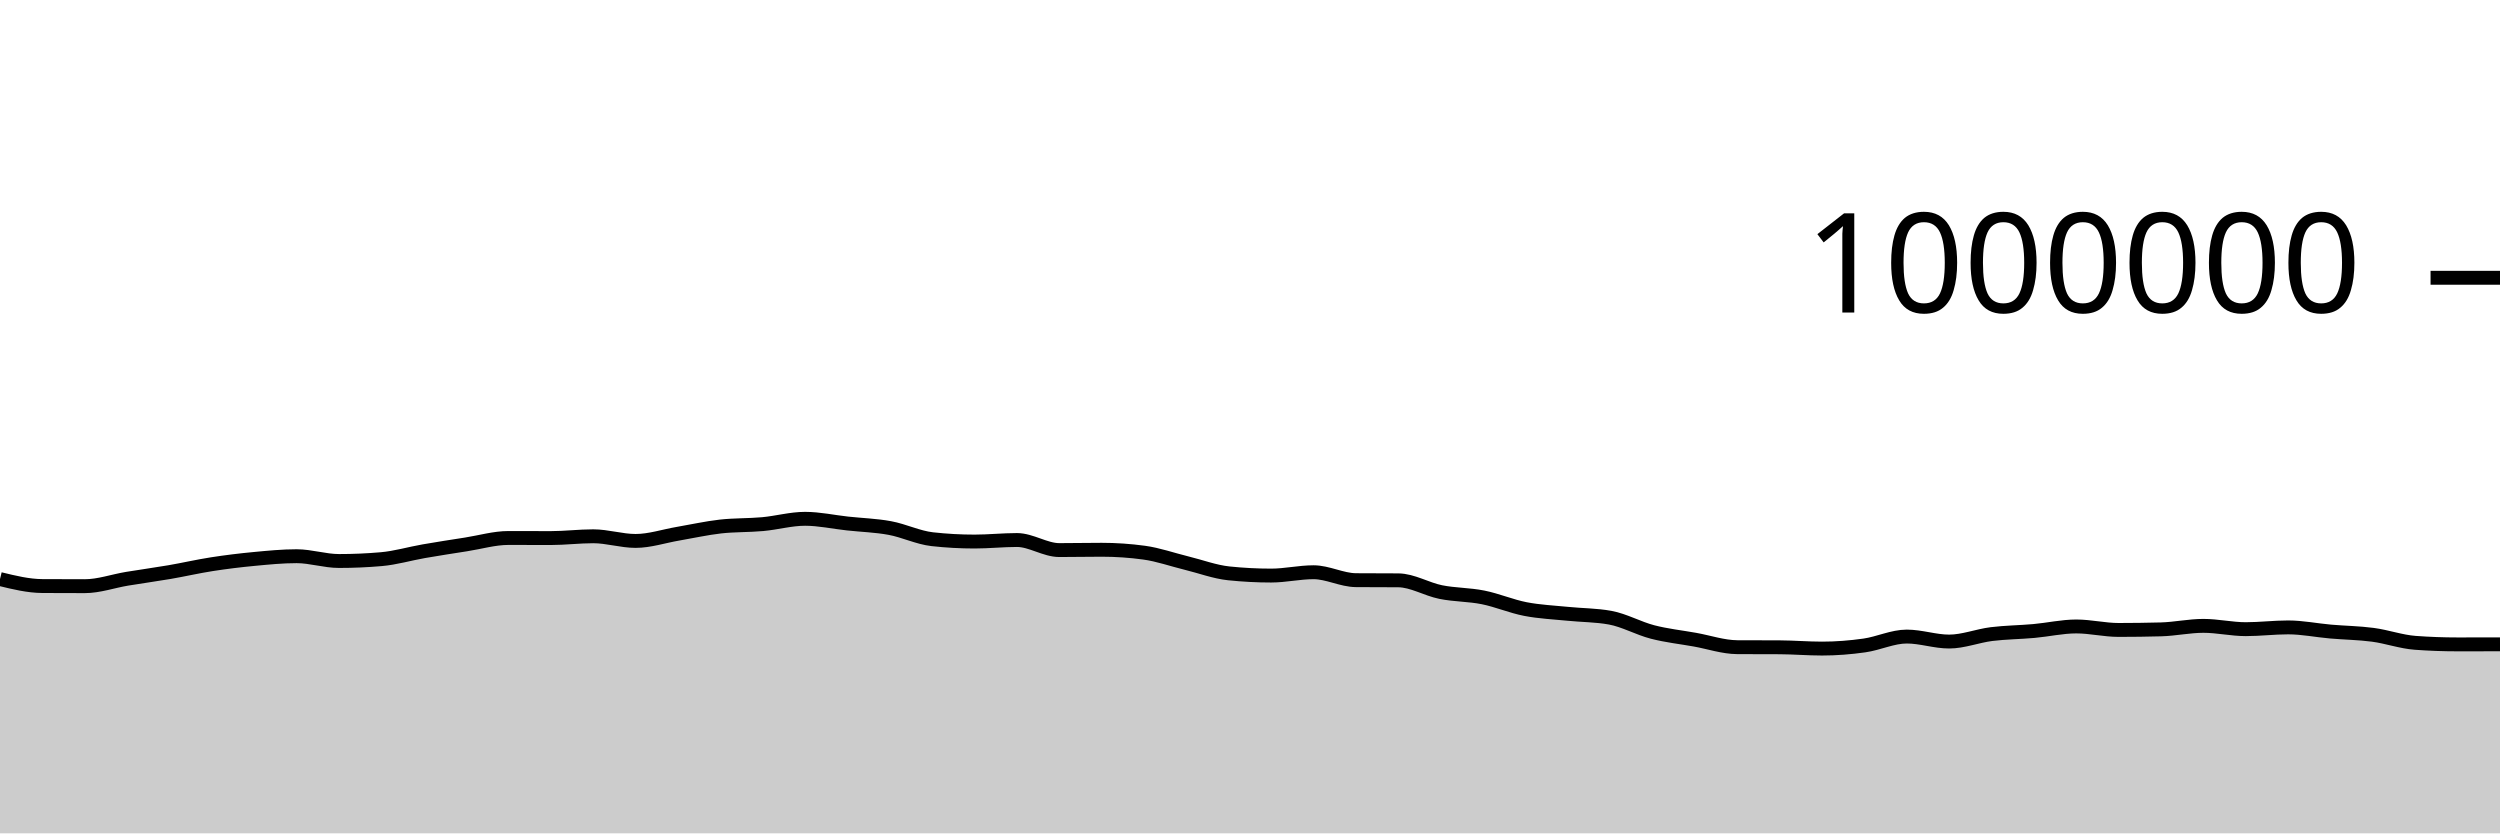
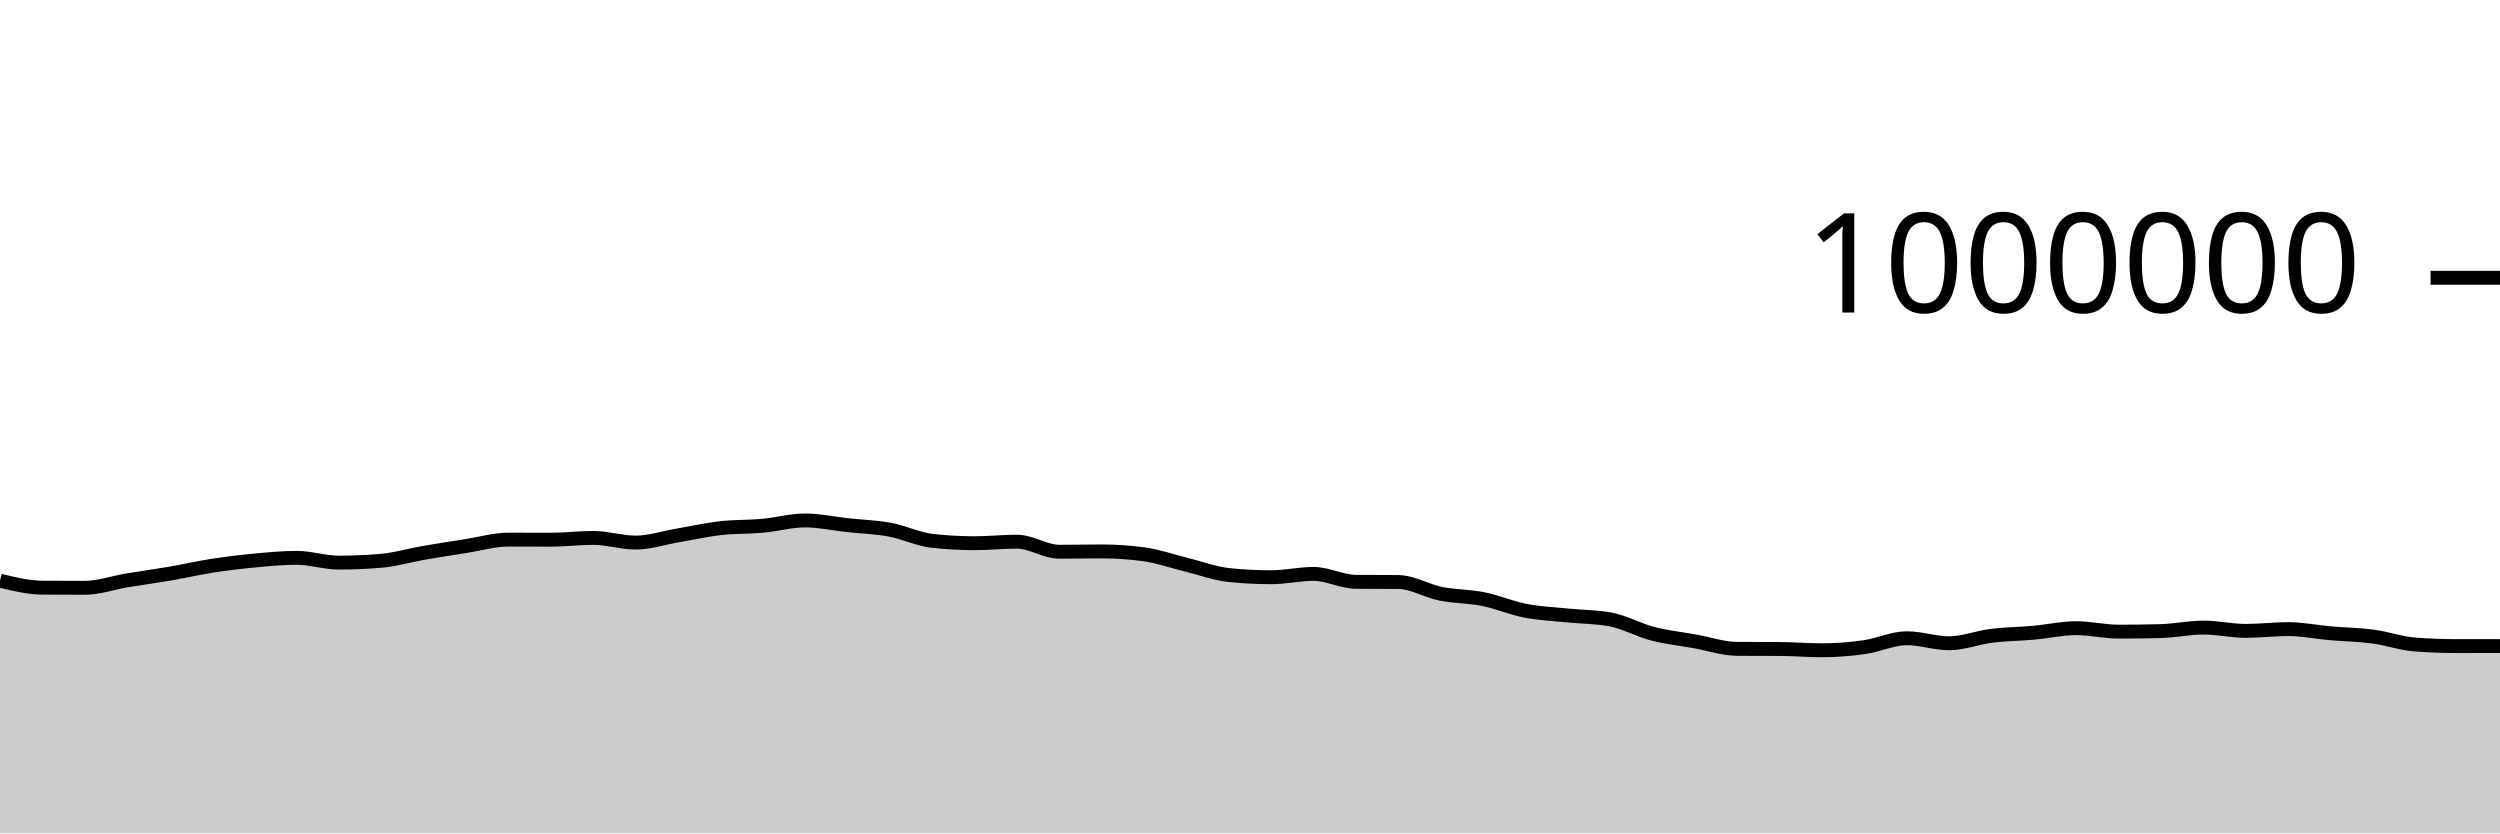
<svg xmlns="http://www.w3.org/2000/svg" viewBox="0 0 180 60">
  <g transform="translate(0,20)">
-     <path class="area" fill="rgba(0, 0, 0, 0.2)" d="M0,21.692C1.017,21.941,2.034,22.19,3.051,22.196C4.068,22.202,5.085,22.205,6.102,22.205C7.119,22.205,8.136,21.839,9.153,21.67C10.169,21.501,11.186,21.366,12.203,21.191C13.22,21.016,14.237,20.78,15.254,20.622C16.271,20.464,17.288,20.34,18.305,20.244C19.322,20.148,20.339,20.047,21.356,20.047C22.373,20.047,23.39,20.392,24.407,20.392C25.424,20.392,26.441,20.348,27.458,20.259C28.475,20.171,29.492,19.866,30.508,19.689C31.525,19.512,32.542,19.356,33.559,19.197C34.576,19.038,35.593,18.735,36.61,18.735C37.627,18.735,38.644,18.741,39.661,18.741C40.678,18.741,41.695,18.612,42.712,18.612C43.729,18.612,44.746,18.947,45.763,18.947C46.78,18.947,47.797,18.602,48.814,18.429C49.831,18.256,50.847,18.026,51.864,17.91C52.881,17.795,53.898,17.83,54.915,17.737C55.932,17.644,56.949,17.354,57.966,17.354C58.983,17.354,60,17.582,61.017,17.692C62.034,17.803,63.051,17.83,64.068,18.018C65.085,18.206,66.102,18.708,67.119,18.822C68.136,18.935,69.153,18.992,70.169,18.992C71.186,18.992,72.203,18.881,73.22,18.881C74.237,18.881,75.254,19.606,76.271,19.606C77.288,19.606,78.305,19.583,79.322,19.583C80.339,19.583,81.356,19.652,82.373,19.791C83.39,19.929,84.407,20.292,85.424,20.541C86.441,20.789,87.458,21.176,88.475,21.282C89.492,21.388,90.508,21.441,91.525,21.441C92.542,21.441,93.559,21.201,94.576,21.201C95.593,21.201,96.61,21.764,97.627,21.772C98.644,21.78,99.661,21.776,100.678,21.784C101.695,21.792,102.712,22.423,103.729,22.628C104.746,22.833,105.763,22.808,106.78,23.012C107.797,23.216,108.814,23.655,109.831,23.852C110.847,24.049,111.864,24.091,112.881,24.194C113.898,24.298,114.915,24.288,115.932,24.474C116.949,24.66,117.966,25.24,118.983,25.503C120,25.767,121.017,25.874,122.034,26.056C123.051,26.238,124.068,26.591,125.085,26.597C126.102,26.603,127.119,26.6,128.136,26.605C129.153,26.611,130.169,26.698,131.186,26.698C132.203,26.698,133.22,26.617,134.237,26.473C135.254,26.328,136.271,25.832,137.288,25.832C138.305,25.832,139.322,26.192,140.339,26.192C141.356,26.192,142.373,25.781,143.39,25.654C144.407,25.528,145.424,25.524,146.441,25.432C147.458,25.341,148.475,25.105,149.492,25.105C150.508,25.105,151.525,25.356,152.542,25.356C153.559,25.356,154.576,25.342,155.593,25.315C156.61,25.287,157.627,25.062,158.644,25.062C159.661,25.062,160.678,25.3,161.695,25.3C162.712,25.3,163.729,25.172,164.746,25.172C165.763,25.172,166.78,25.383,167.797,25.472C168.814,25.561,169.831,25.571,170.847,25.706C171.864,25.841,172.881,26.209,173.898,26.284C174.915,26.359,175.932,26.396,176.949,26.396C177.966,26.396,178.983,26.394,180,26.392L180,40C178.983,40,177.966,40,176.949,40C175.932,40,174.915,40,173.898,40C172.881,40,171.864,40,170.847,40C169.831,40,168.814,40,167.797,40C166.78,40,165.763,40,164.746,40C163.729,40,162.712,40,161.695,40C160.678,40,159.661,40,158.644,40C157.627,40,156.61,40,155.593,40C154.576,40,153.559,40,152.542,40C151.525,40,150.508,40,149.492,40C148.475,40,147.458,40,146.441,40C145.424,40,144.407,40,143.39,40C142.373,40,141.356,40,140.339,40C139.322,40,138.305,40,137.288,40C136.271,40,135.254,40,134.237,40C133.22,40,132.203,40,131.186,40C130.169,40,129.153,40,128.136,40C127.119,40,126.102,40,125.085,40C124.068,40,123.051,40,122.034,40C121.017,40,120,40,118.983,40C117.966,40,116.949,40,115.932,40C114.915,40,113.898,40,112.881,40C111.864,40,110.847,40,109.831,40C108.814,40,107.797,40,106.78,40C105.763,40,104.746,40,103.729,40C102.712,40,101.695,40,100.678,40C99.661,40,98.644,40,97.627,40C96.61,40,95.593,40,94.576,40C93.559,40,92.542,40,91.525,40C90.508,40,89.492,40,88.475,40C87.458,40,86.441,40,85.424,40C84.407,40,83.39,40,82.373,40C81.356,40,80.339,40,79.322,40C78.305,40,77.288,40,76.271,40C75.254,40,74.237,40,73.22,40C72.203,40,71.186,40,70.169,40C69.153,40,68.136,40,67.119,40C66.102,40,65.085,40,64.068,40C63.051,40,62.034,40,61.017,40C60,40,58.983,40,57.966,40C56.949,40,55.932,40,54.915,40C53.898,40,52.881,40,51.864,40C50.847,40,49.831,40,48.814,40C47.797,40,46.78,40,45.763,40C44.746,40,43.729,40,42.712,40C41.695,40,40.678,40,39.661,40C38.644,40,37.627,40,36.61,40C35.593,40,34.576,40,33.559,40C32.542,40,31.525,40,30.508,40C29.492,40,28.475,40,27.458,40C26.441,40,25.424,40,24.407,40C23.39,40,22.373,40,21.356,40C20.339,40,19.322,40,18.305,40C17.288,40,16.271,40,15.254,40C14.237,40,13.22,40,12.203,40C11.186,40,10.169,40,9.153,40C8.136,40,7.119,40,6.102,40C5.085,40,4.068,40,3.051,40C2.034,40,1.017,40,0,40Z" />
-     <path class="line" stroke="black" fill="none" d="M0,21.692C1.017,21.941,2.034,22.19,3.051,22.196C4.068,22.202,5.085,22.205,6.102,22.205C7.119,22.205,8.136,21.839,9.153,21.67C10.169,21.501,11.186,21.366,12.203,21.191C13.22,21.016,14.237,20.78,15.254,20.622C16.271,20.464,17.288,20.34,18.305,20.244C19.322,20.148,20.339,20.047,21.356,20.047C22.373,20.047,23.39,20.392,24.407,20.392C25.424,20.392,26.441,20.348,27.458,20.259C28.475,20.171,29.492,19.866,30.508,19.689C31.525,19.512,32.542,19.356,33.559,19.197C34.576,19.038,35.593,18.735,36.61,18.735C37.627,18.735,38.644,18.741,39.661,18.741C40.678,18.741,41.695,18.612,42.712,18.612C43.729,18.612,44.746,18.947,45.763,18.947C46.78,18.947,47.797,18.602,48.814,18.429C49.831,18.256,50.847,18.026,51.864,17.91C52.881,17.795,53.898,17.83,54.915,17.737C55.932,17.644,56.949,17.354,57.966,17.354C58.983,17.354,60,17.582,61.017,17.692C62.034,17.803,63.051,17.83,64.068,18.018C65.085,18.206,66.102,18.708,67.119,18.822C68.136,18.935,69.153,18.992,70.169,18.992C71.186,18.992,72.203,18.881,73.22,18.881C74.237,18.881,75.254,19.606,76.271,19.606C77.288,19.606,78.305,19.583,79.322,19.583C80.339,19.583,81.356,19.652,82.373,19.791C83.39,19.929,84.407,20.292,85.424,20.541C86.441,20.789,87.458,21.176,88.475,21.282C89.492,21.388,90.508,21.441,91.525,21.441C92.542,21.441,93.559,21.201,94.576,21.201C95.593,21.201,96.61,21.764,97.627,21.772C98.644,21.78,99.661,21.776,100.678,21.784C101.695,21.792,102.712,22.423,103.729,22.628C104.746,22.833,105.763,22.808,106.78,23.012C107.797,23.216,108.814,23.655,109.831,23.852C110.847,24.049,111.864,24.091,112.881,24.194C113.898,24.298,114.915,24.288,115.932,24.474C116.949,24.66,117.966,25.24,118.983,25.503C120,25.767,121.017,25.874,122.034,26.056C123.051,26.238,124.068,26.591,125.085,26.597C126.102,26.603,127.119,26.6,128.136,26.605C129.153,26.611,130.169,26.698,131.186,26.698C132.203,26.698,133.22,26.617,134.237,26.473C135.254,26.328,136.271,25.832,137.288,25.832C138.305,25.832,139.322,26.192,140.339,26.192C141.356,26.192,142.373,25.781,143.39,25.654C144.407,25.528,145.424,25.524,146.441,25.432C147.458,25.341,148.475,25.105,149.492,25.105C150.508,25.105,151.525,25.356,152.542,25.356C153.559,25.356,154.576,25.342,155.593,25.315C156.61,25.287,157.627,25.062,158.644,25.062C159.661,25.062,160.678,25.3,161.695,25.3C162.712,25.3,163.729,25.172,164.746,25.172C165.763,25.172,166.78,25.383,167.797,25.472C168.814,25.561,169.831,25.571,170.847,25.706C171.864,25.841,172.881,26.209,173.898,26.284C174.915,26.359,175.932,26.396,176.949,26.396C177.966,26.396,178.983,26.394,180,26.392" />
+     <path class="area" fill="rgba(0, 0, 0, 0.2)" d="M0,21.808C1.017,22.056,2.034,22.305,3.051,22.311C4.068,22.318,5.085,22.321,6.102,22.321C7.119,22.321,8.136,21.955,9.153,21.786C10.169,21.617,11.186,21.482,12.203,21.307C13.22,21.132,14.237,20.896,15.254,20.738C16.271,20.581,17.288,20.456,18.305,20.36C19.322,20.265,20.339,20.164,21.356,20.164C22.373,20.164,23.39,20.508,24.407,20.508C25.424,20.508,26.441,20.464,27.458,20.376C28.475,20.287,29.492,19.983,30.508,19.806C31.525,19.629,32.542,19.473,33.559,19.314C34.576,19.155,35.593,18.852,36.61,18.852C37.627,18.852,38.644,18.859,39.661,18.859C40.678,18.859,41.695,18.729,42.712,18.729C43.729,18.729,44.746,19.065,45.763,19.065C46.78,19.065,47.797,18.719,48.814,18.547C49.831,18.374,50.847,18.144,51.864,18.028C52.881,17.913,53.898,17.948,54.915,17.855C55.932,17.762,56.949,17.472,57.966,17.472C58.983,17.472,60,17.7,61.017,17.811C62.034,17.922,63.051,17.948,64.068,18.136C65.085,18.325,66.102,18.827,67.119,18.94C68.136,19.054,69.153,19.111,70.169,19.111C71.186,19.111,72.203,19,73.22,19C74.237,19,75.254,19.725,76.271,19.725C77.288,19.725,78.305,19.702,79.322,19.702C80.339,19.702,81.356,19.771,82.373,19.91C83.39,20.049,84.407,20.412,85.424,20.66C86.441,20.909,87.458,21.296,88.475,21.402C89.492,21.508,90.508,21.561,91.525,21.561C92.542,21.561,93.559,21.321,94.576,21.321C95.593,21.321,96.61,21.884,97.627,21.892C98.644,21.9,99.661,21.896,100.678,21.904C101.695,21.912,102.712,22.544,103.729,22.749C104.746,22.953,105.763,22.929,106.78,23.133C107.797,23.337,108.814,23.776,109.831,23.973C110.847,24.17,111.864,24.212,112.881,24.315C113.898,24.419,114.915,24.408,115.932,24.595C116.949,24.781,117.966,25.361,118.983,25.625C120,25.888,121.017,25.995,122.034,26.177C123.051,26.359,124.068,26.712,125.085,26.718C126.102,26.724,127.119,26.721,128.136,26.727C129.153,26.733,130.169,26.82,131.186,26.82C132.203,26.82,133.22,26.739,134.237,26.594C135.254,26.45,136.271,25.954,137.288,25.954C138.305,25.954,139.322,26.314,140.339,26.314C141.356,26.314,142.373,25.903,143.39,25.776C144.407,25.65,145.424,25.646,146.441,25.555C147.458,25.463,148.475,25.228,149.492,25.228C150.508,25.228,151.525,25.479,152.542,25.479C153.559,25.479,154.576,25.465,155.593,25.438C156.61,25.41,157.627,25.185,158.644,25.185C159.661,25.185,160.678,25.423,161.695,25.423C162.712,25.423,163.729,25.295,164.746,25.295C165.763,25.295,166.78,25.507,167.797,25.596C168.814,25.685,169.831,25.694,170.847,25.83C171.864,25.965,172.881,26.333,173.898,26.408C174.915,26.483,175.932,26.52,176.949,26.52C177.966,26.52,178.983,26.518,180,26.516L180,40C178.983,40,177.966,40,176.949,40C175.932,40,174.915,40,173.898,40C172.881,40,171.864,40,170.847,40C169.831,40,168.814,40,167.797,40C166.78,40,165.763,40,164.746,40C163.729,40,162.712,40,161.695,40C160.678,40,159.661,40,158.644,40C157.627,40,156.61,40,155.593,40C154.576,40,153.559,40,152.542,40C151.525,40,150.508,40,149.492,40C148.475,40,147.458,40,146.441,40C145.424,40,144.407,40,143.39,40C142.373,40,141.356,40,140.339,40C139.322,40,138.305,40,137.288,40C136.271,40,135.254,40,134.237,40C133.22,40,132.203,40,131.186,40C130.169,40,129.153,40,128.136,40C127.119,40,126.102,40,125.085,40C124.068,40,123.051,40,122.034,40C121.017,40,120,40,118.983,40C117.966,40,116.949,40,115.932,40C114.915,40,113.898,40,112.881,40C111.864,40,110.847,40,109.831,40C108.814,40,107.797,40,106.78,40C105.763,40,104.746,40,103.729,40C102.712,40,101.695,40,100.678,40C99.661,40,98.644,40,97.627,40C96.61,40,95.593,40,94.576,40C93.559,40,92.542,40,91.525,40C90.508,40,89.492,40,88.475,40C87.458,40,86.441,40,85.424,40C84.407,40,83.39,40,82.373,40C81.356,40,80.339,40,79.322,40C78.305,40,77.288,40,76.271,40C75.254,40,74.237,40,73.22,40C72.203,40,71.186,40,70.169,40C69.153,40,68.136,40,67.119,40C66.102,40,65.085,40,64.068,40C63.051,40,62.034,40,61.017,40C60,40,58.983,40,57.966,40C56.949,40,55.932,40,54.915,40C53.898,40,52.881,40,51.864,40C50.847,40,49.831,40,48.814,40C47.797,40,46.78,40,45.763,40C44.746,40,43.729,40,42.712,40C41.695,40,40.678,40,39.661,40C38.644,40,37.627,40,36.61,40C35.593,40,34.576,40,33.559,40C32.542,40,31.525,40,30.508,40C29.492,40,28.475,40,27.458,40C26.441,40,25.424,40,24.407,40C23.39,40,22.373,40,21.356,40C20.339,40,19.322,40,18.305,40C17.288,40,16.271,40,15.254,40C14.237,40,13.22,40,12.203,40C11.186,40,10.169,40,9.153,40C8.136,40,7.119,40,6.102,40C5.085,40,4.068,40,3.051,40C2.034,40,1.017,40,0,40Z" />
+     <path class="line" stroke="black" fill="none" d="M0,21.808C1.017,22.056,2.034,22.305,3.051,22.311C4.068,22.318,5.085,22.321,6.102,22.321C7.119,22.321,8.136,21.955,9.153,21.786C10.169,21.617,11.186,21.482,12.203,21.307C13.22,21.132,14.237,20.896,15.254,20.738C16.271,20.581,17.288,20.456,18.305,20.36C19.322,20.265,20.339,20.164,21.356,20.164C22.373,20.164,23.39,20.508,24.407,20.508C25.424,20.508,26.441,20.464,27.458,20.376C28.475,20.287,29.492,19.983,30.508,19.806C31.525,19.629,32.542,19.473,33.559,19.314C34.576,19.155,35.593,18.852,36.61,18.852C37.627,18.852,38.644,18.859,39.661,18.859C40.678,18.859,41.695,18.729,42.712,18.729C43.729,18.729,44.746,19.065,45.763,19.065C46.78,19.065,47.797,18.719,48.814,18.547C49.831,18.374,50.847,18.144,51.864,18.028C52.881,17.913,53.898,17.948,54.915,17.855C55.932,17.762,56.949,17.472,57.966,17.472C58.983,17.472,60,17.7,61.017,17.811C62.034,17.922,63.051,17.948,64.068,18.136C65.085,18.325,66.102,18.827,67.119,18.94C68.136,19.054,69.153,19.111,70.169,19.111C71.186,19.111,72.203,19,73.22,19C74.237,19,75.254,19.725,76.271,19.725C77.288,19.725,78.305,19.702,79.322,19.702C80.339,19.702,81.356,19.771,82.373,19.91C83.39,20.049,84.407,20.412,85.424,20.66C86.441,20.909,87.458,21.296,88.475,21.402C89.492,21.508,90.508,21.561,91.525,21.561C92.542,21.561,93.559,21.321,94.576,21.321C95.593,21.321,96.61,21.884,97.627,21.892C98.644,21.9,99.661,21.896,100.678,21.904C101.695,21.912,102.712,22.544,103.729,22.749C104.746,22.953,105.763,22.929,106.78,23.133C107.797,23.337,108.814,23.776,109.831,23.973C110.847,24.17,111.864,24.212,112.881,24.315C113.898,24.419,114.915,24.408,115.932,24.595C116.949,24.781,117.966,25.361,118.983,25.625C120,25.888,121.017,25.995,122.034,26.177C123.051,26.359,124.068,26.712,125.085,26.718C126.102,26.724,127.119,26.721,128.136,26.727C129.153,26.733,130.169,26.82,131.186,26.82C132.203,26.82,133.22,26.739,134.237,26.594C135.254,26.45,136.271,25.954,137.288,25.954C138.305,25.954,139.322,26.314,140.339,26.314C141.356,26.314,142.373,25.903,143.39,25.776C144.407,25.65,145.424,25.646,146.441,25.555C147.458,25.463,148.475,25.228,149.492,25.228C150.508,25.228,151.525,25.479,152.542,25.479C153.559,25.479,154.576,25.465,155.593,25.438C156.61,25.41,157.627,25.185,158.644,25.185C159.661,25.185,160.678,25.423,161.695,25.423C162.712,25.423,163.729,25.295,164.746,25.295C165.763,25.295,166.78,25.507,167.797,25.596C168.814,25.685,169.831,25.694,170.847,25.83C171.864,25.965,172.881,26.333,173.898,26.408C174.915,26.483,175.932,26.52,176.949,26.52C177.966,26.52,178.983,26.518,180,26.516" />
    <path class="axis-ceiling" stroke-width="1" stroke="black" fill="none" d="M175,0L180,0" />
    <text class="axis-ceiling-label" font-family="sans-serif" text-anchor="end" font-size="10px" x="170" y="2.5">1000000</text>
  </g>
</svg>
